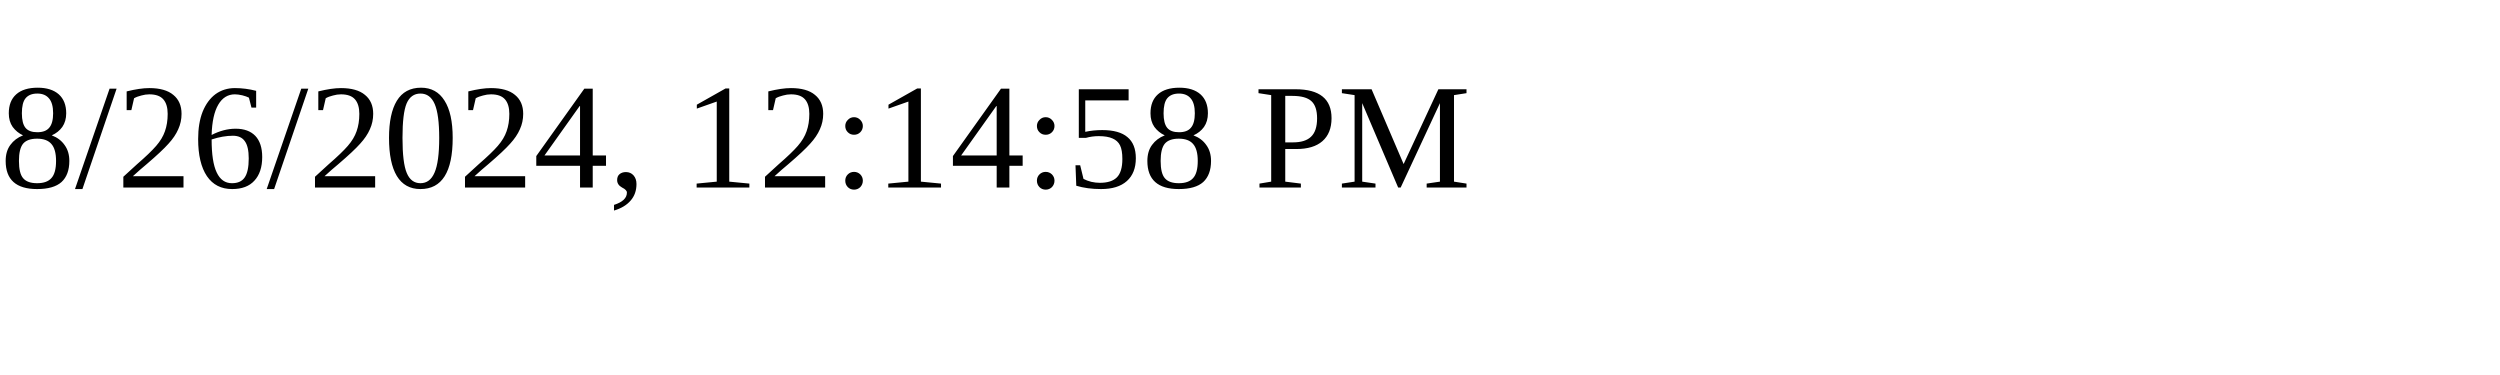
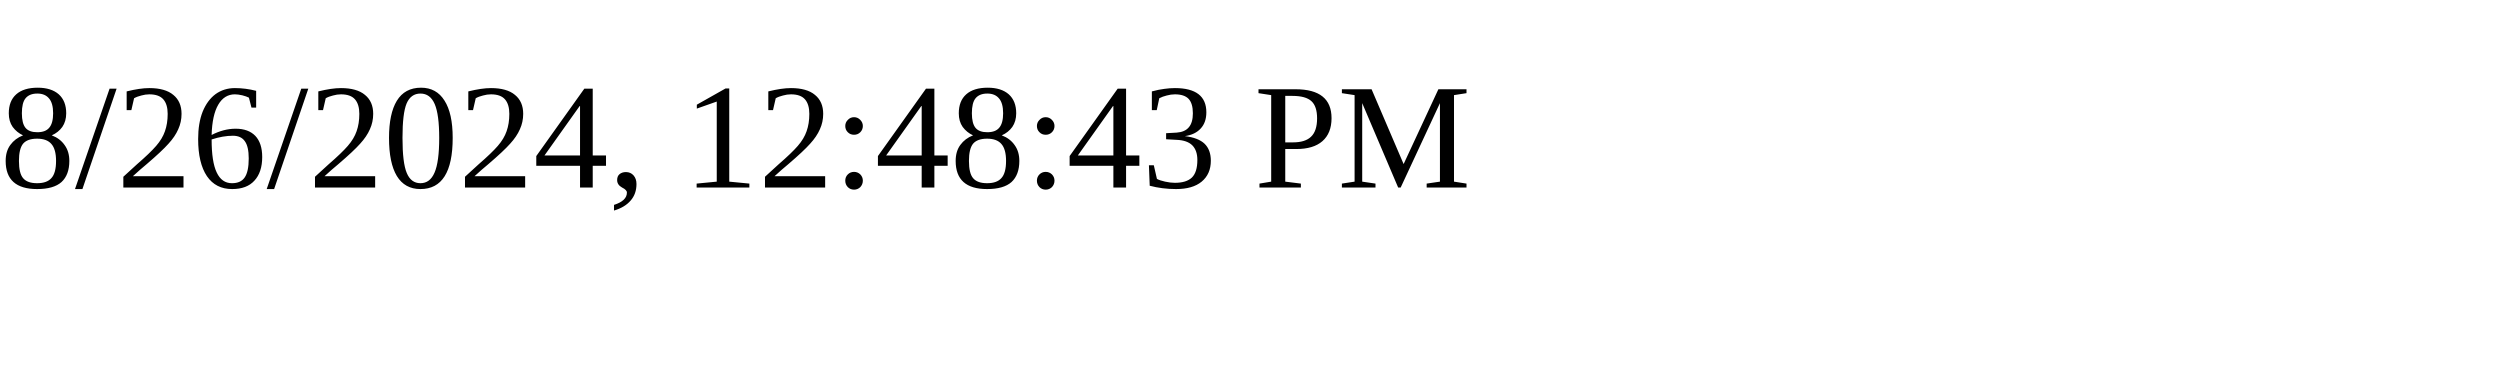
<svg xmlns="http://www.w3.org/2000/svg" height="30" width="200">
-   <text x="0" y="15">8/26/2024, 12:14:58 PM</text>
+   <text x="0" y="15">8/26/2024, 12:48:43 PM</text>
</svg>
